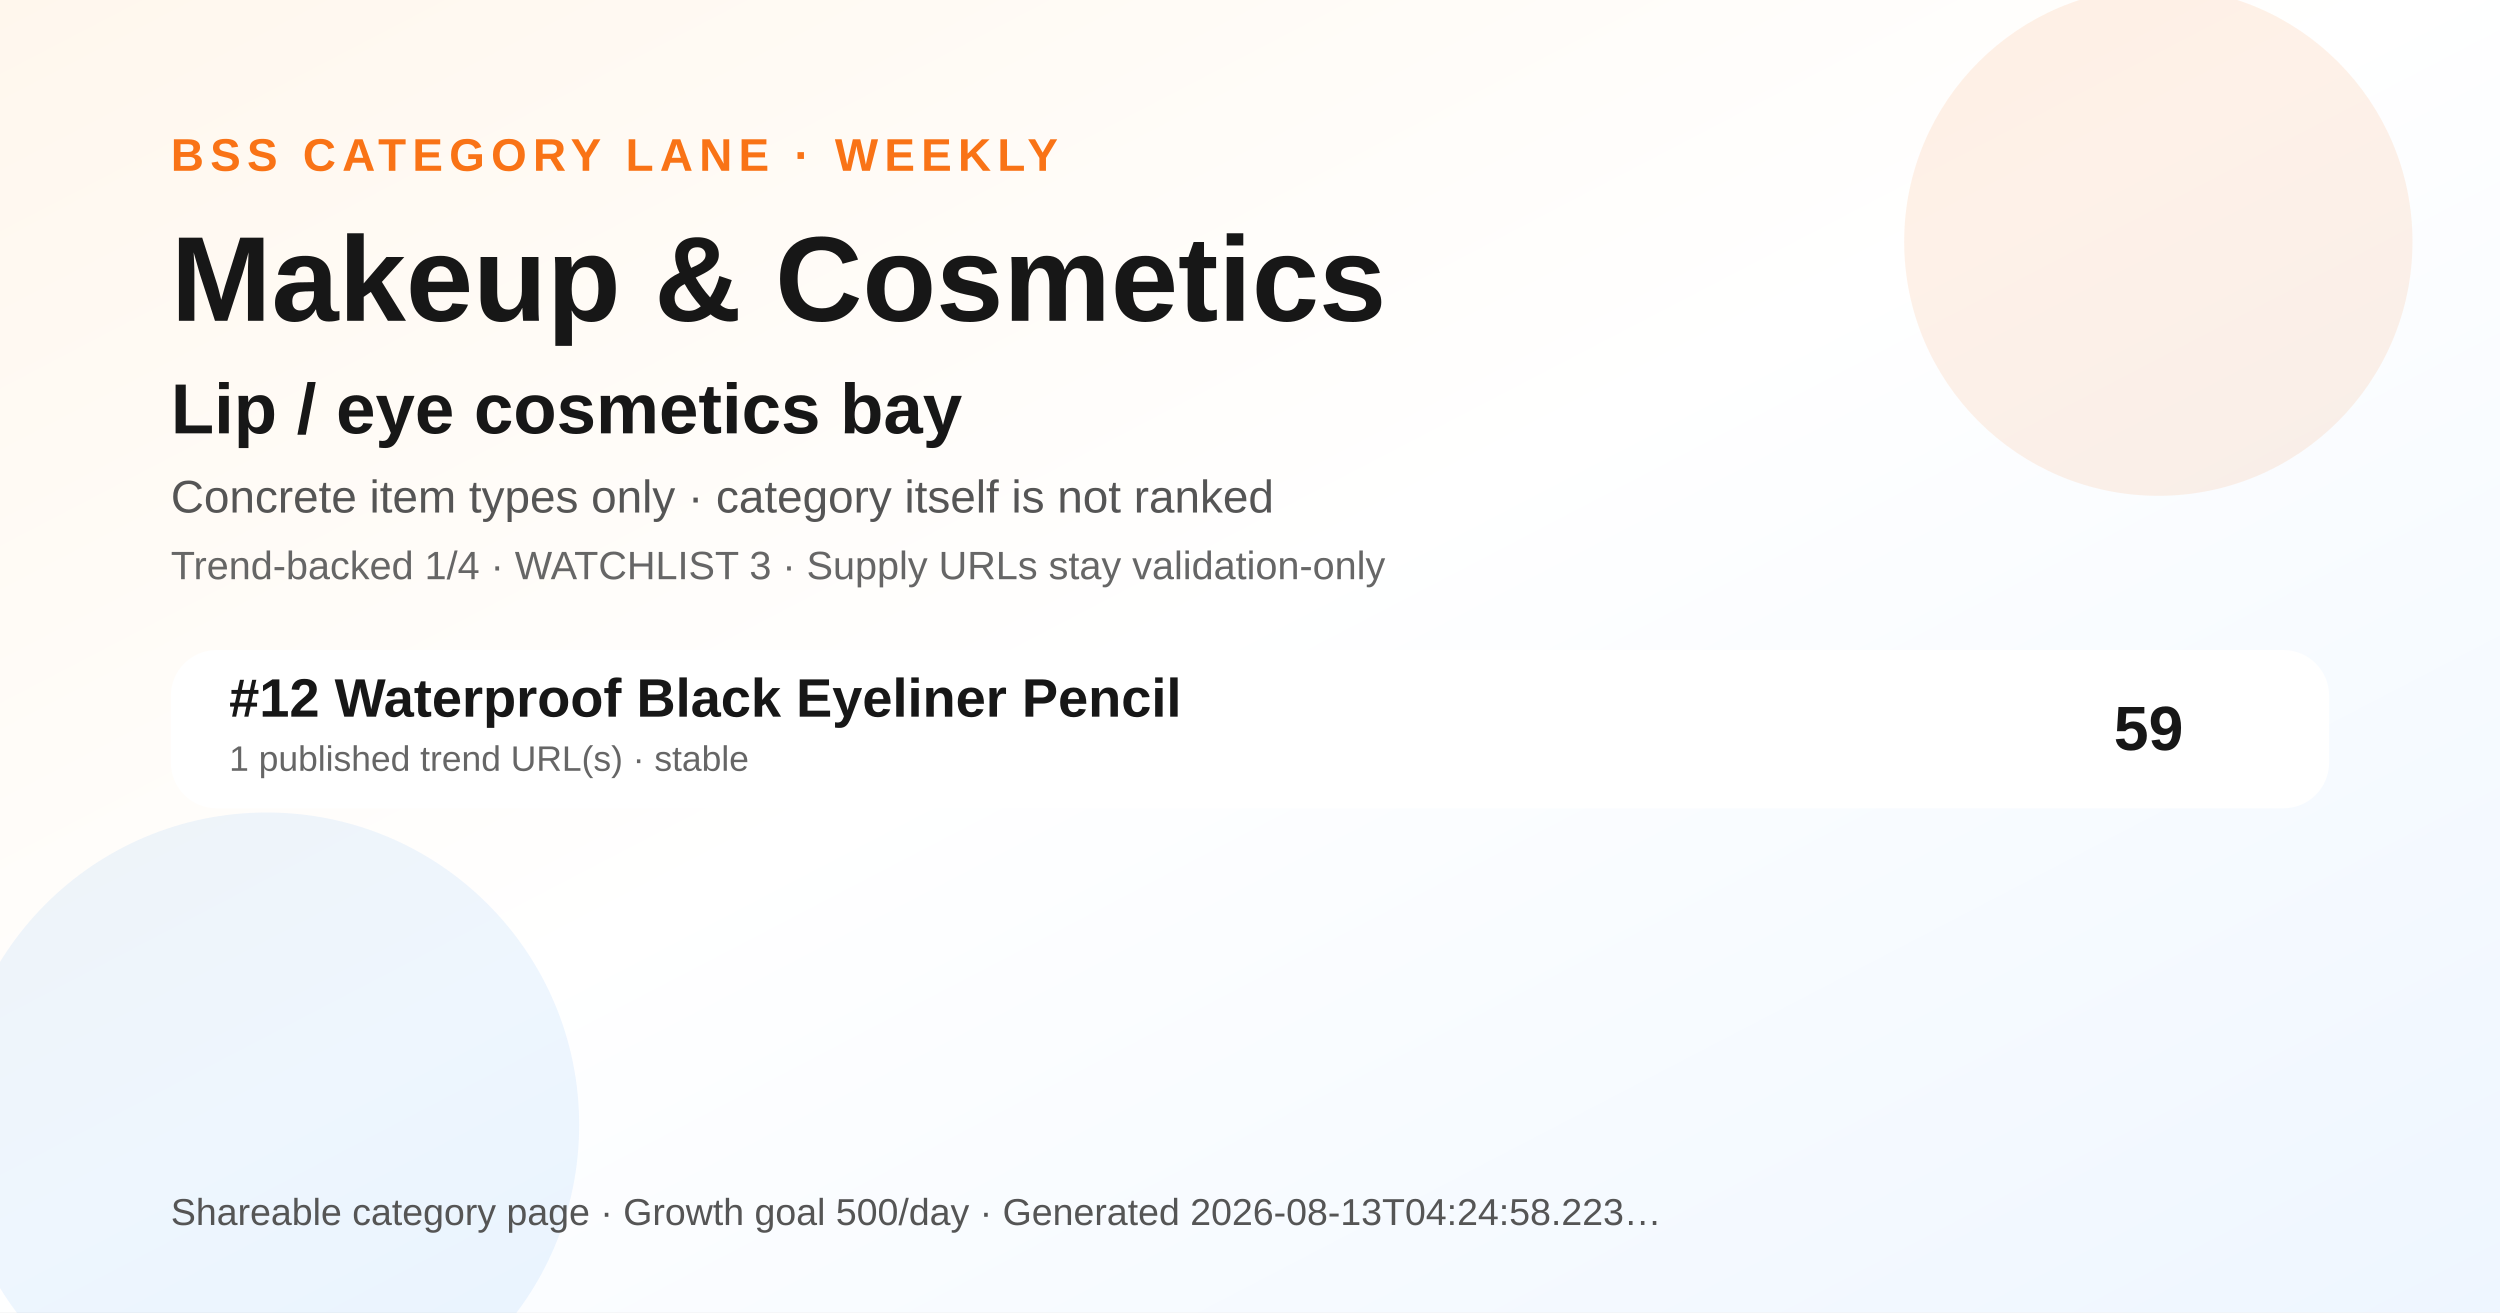
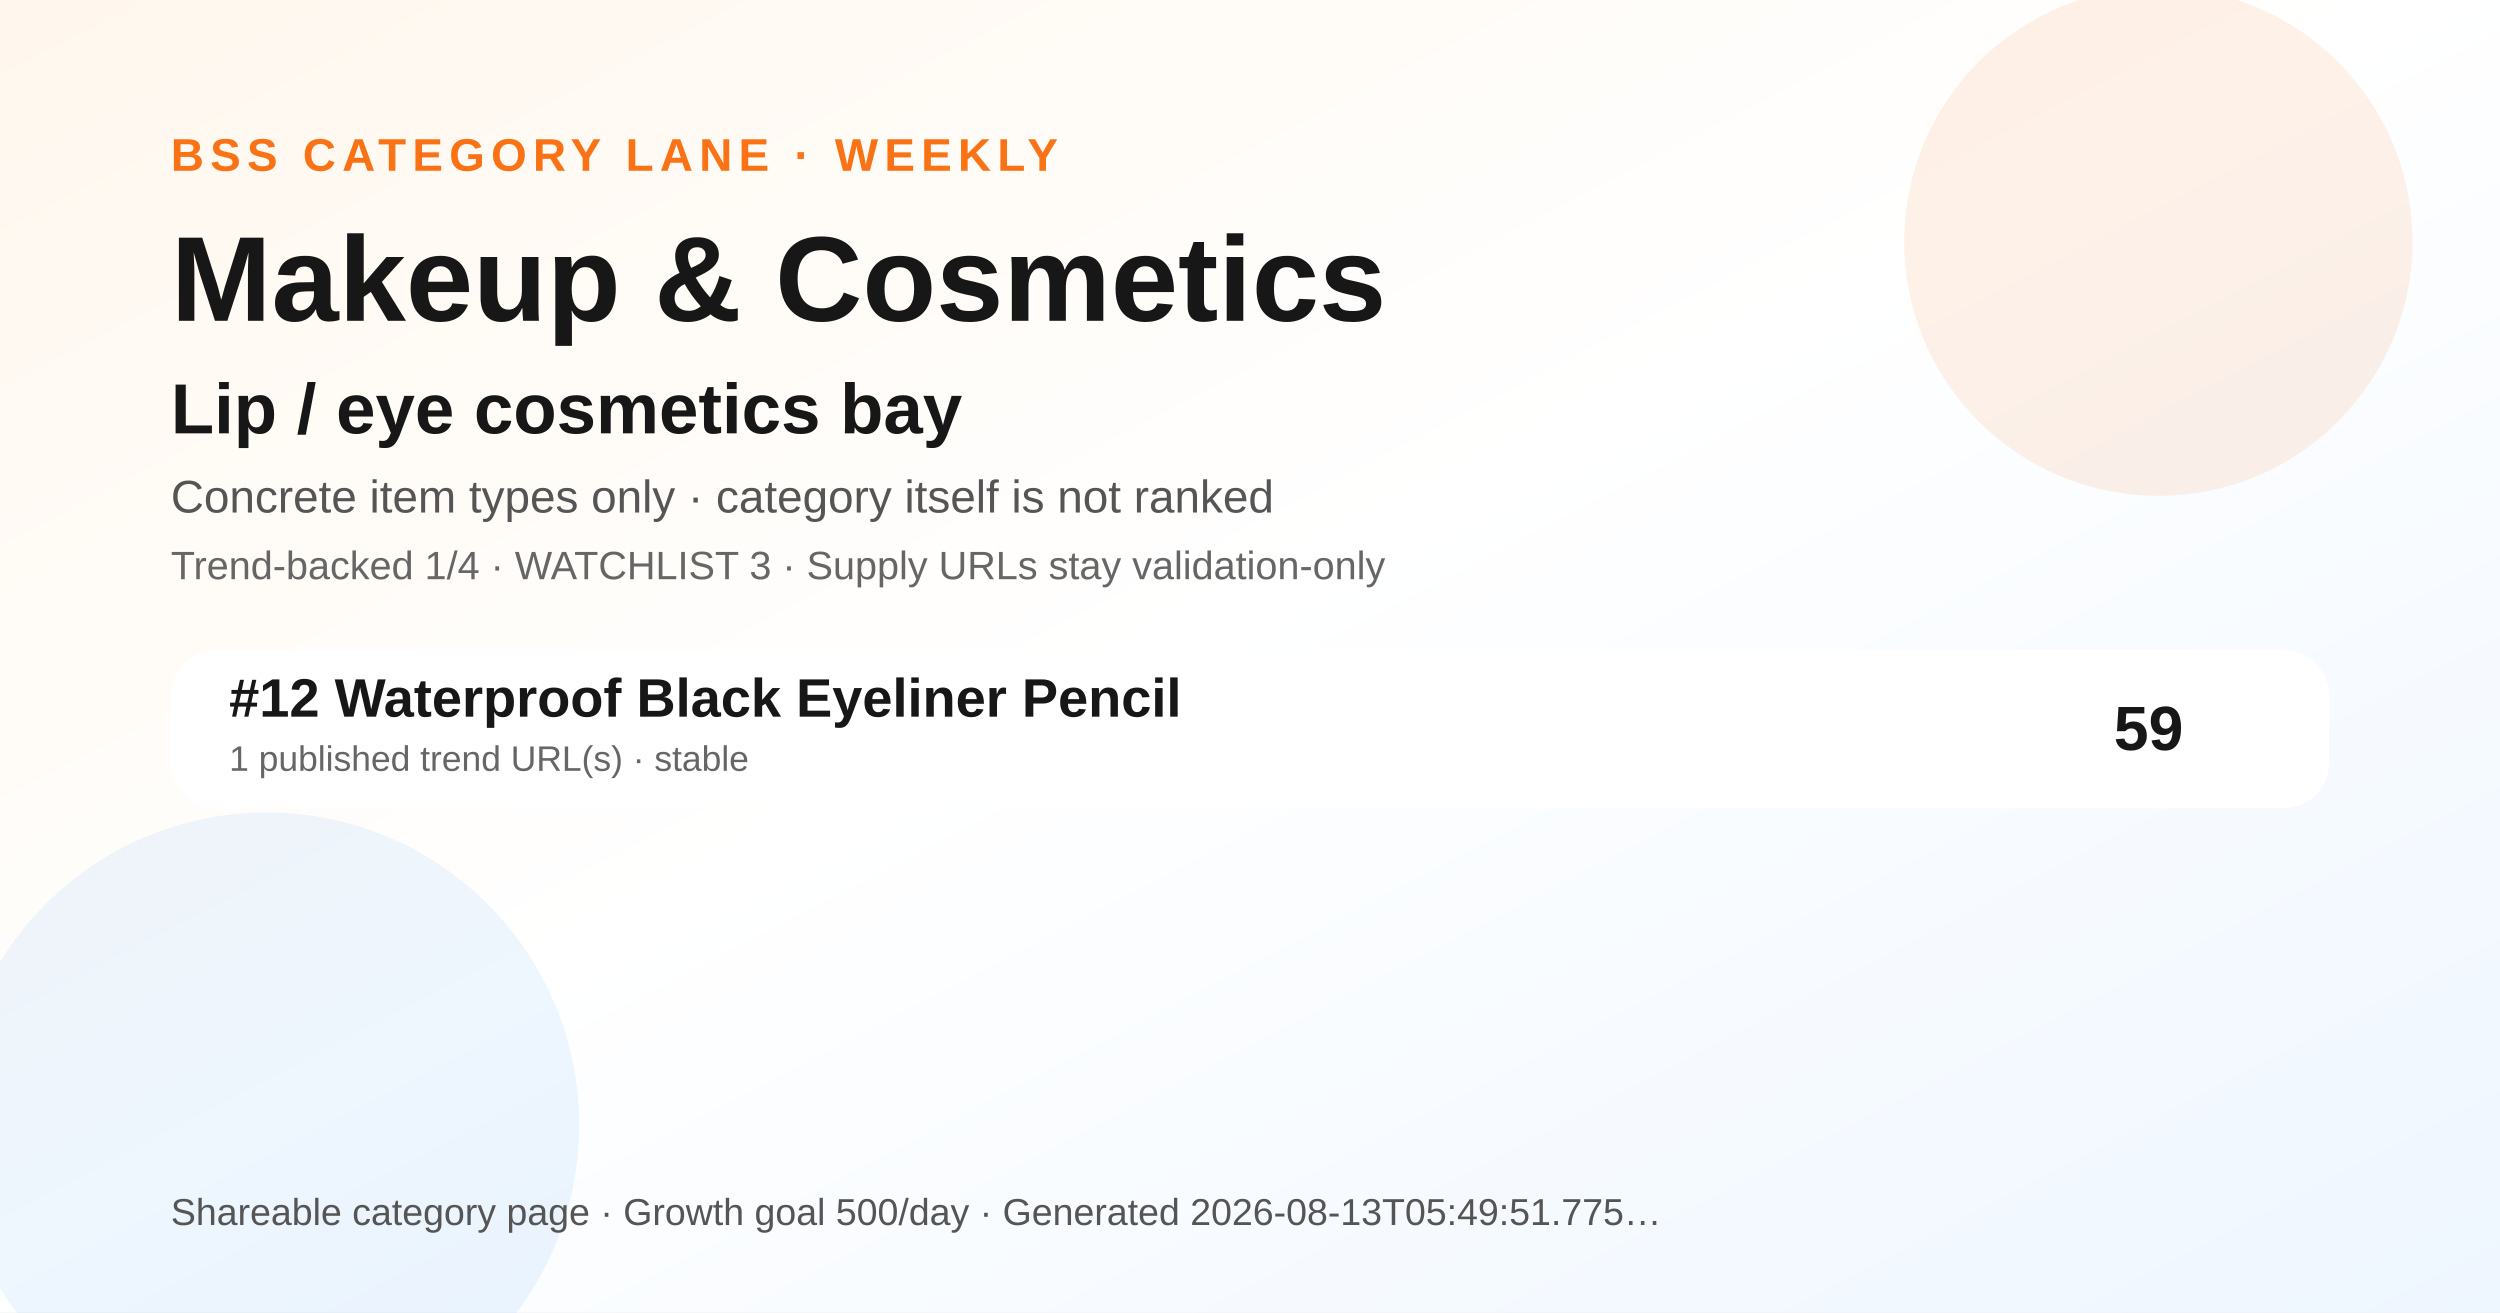
<svg xmlns="http://www.w3.org/2000/svg" width="1200" height="630" viewBox="0 0 1200 630" role="img" aria-label="Makeup &amp; Cosmetics BSS category ranking social preview">
  <defs>
    <linearGradient id="bg" x1="0" y1="0" x2="1" y2="1">
      <stop offset="0" stop-color="#fff7ed" />
      <stop offset="0.48" stop-color="#ffffff" />
      <stop offset="1" stop-color="#eef6ff" />
    </linearGradient>
  </defs>
  <rect width="1200" height="630" fill="url(#bg)" />
  <circle cx="1036" cy="116" r="122" fill="#f97316" opacity="0.10" />
  <circle cx="128" cy="540" r="150" fill="#0072f5" opacity="0.07" />
  <text x="82" y="82" font-family="Arial, Helvetica, sans-serif" font-size="22" font-weight="700" fill="#f97316" letter-spacing="3">BSS CATEGORY LANE · WEEKLY</text>
  <text x="82" y="154" font-family="Arial, Helvetica, sans-serif" font-size="58" font-weight="800" fill="#171717">Makeup &amp; Cosmetics</text>
  <text x="82" y="208" font-family="Arial, Helvetica, sans-serif" font-size="34" font-weight="800" fill="#171717">Lip / eye cosmetics bay</text>
  <text x="82" y="246" font-family="Arial, Helvetica, sans-serif" font-size="22" fill="#555555">Concrete item types only · category itself is not ranked</text>
  <text x="82" y="278" font-family="Arial, Helvetica, sans-serif" font-size="19" fill="#666666">Trend-backed 1/4 · WATCHLIST 3 · Supply URLs stay validation-only</text>
  <g transform="translate(82 312)">
    <rect width="1036" height="76" rx="22" fill="#ffffff" opacity="0.96" />
    <text x="28" y="32" font-family="Arial, Helvetica, sans-serif" font-size="26" font-weight="700" fill="#171717">#12 Waterproof Black Eyeliner Pencil</text>
    <text x="28" y="58" font-family="Arial, Helvetica, sans-serif" font-size="17" fill="#666666">1 published trend URL(s) · stable</text>
    <text x="966" y="48" text-anchor="end" font-family="Arial, Helvetica, sans-serif" font-size="30" font-weight="700" fill="#171717">59</text>
  </g>
  <g transform="translate(82 588)">
-     <text font-family="Arial, Helvetica, sans-serif" font-size="18" fill="#555555">Shareable category page · Growth goal 500/day · Generated 2026-08-13T04:24:58.223…</text>
+     <text font-family="Arial, Helvetica, sans-serif" font-size="18" fill="#555555">Shareable category page · Growth goal 500/day · Generated 2026-08-13T05:49:51.775…</text>
  </g>
</svg>
